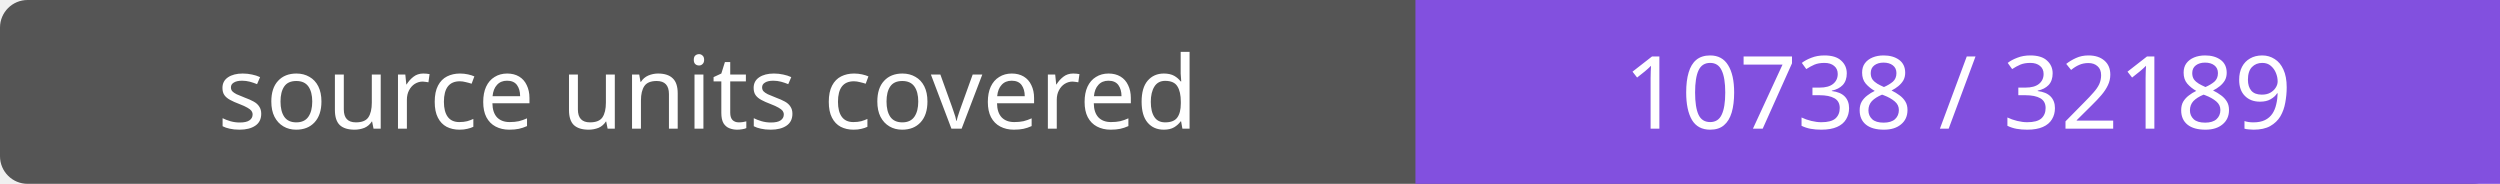
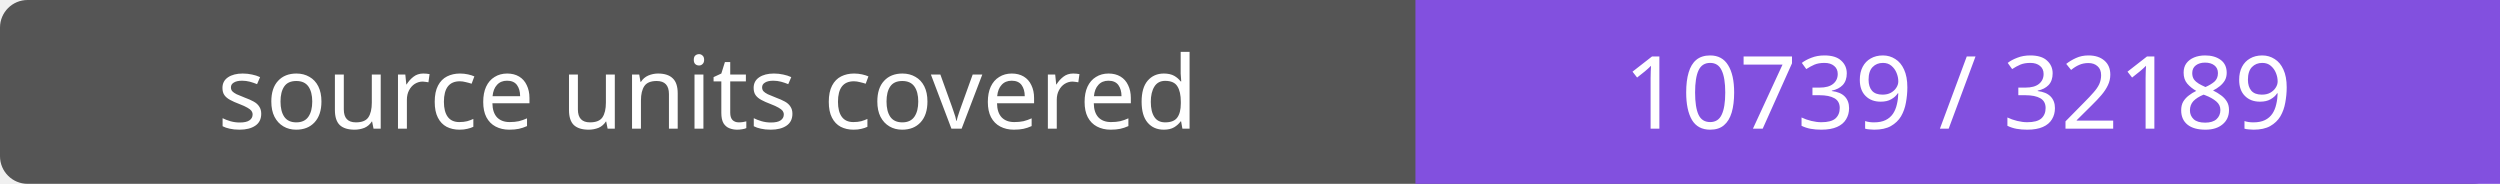
- <svg xmlns="http://www.w3.org/2000/svg" width="272" height="20" role="img" aria-label="source units covered: 10738 / 32189">
+ <svg xmlns="http://www.w3.org/2000/svg" width="272" height="20" role="img" aria-label="source units covered: 10739 / 32189">
  <rect width="272" height="20" rx="3" fill="#555" />
  <path fill="#8250df" d="M154 0h118v20H154z" />
  <g fill="#fff" text-anchor="middle" font-family="Verdana,sans-serif" font-size="11">
    <text x="77.0" y="14">source units covered</text>
-     <text x="213.0" y="14">10738 / 32189</text>
+     <text x="213.0" y="14">10739 / 32189</text>
  </g>
</svg>
